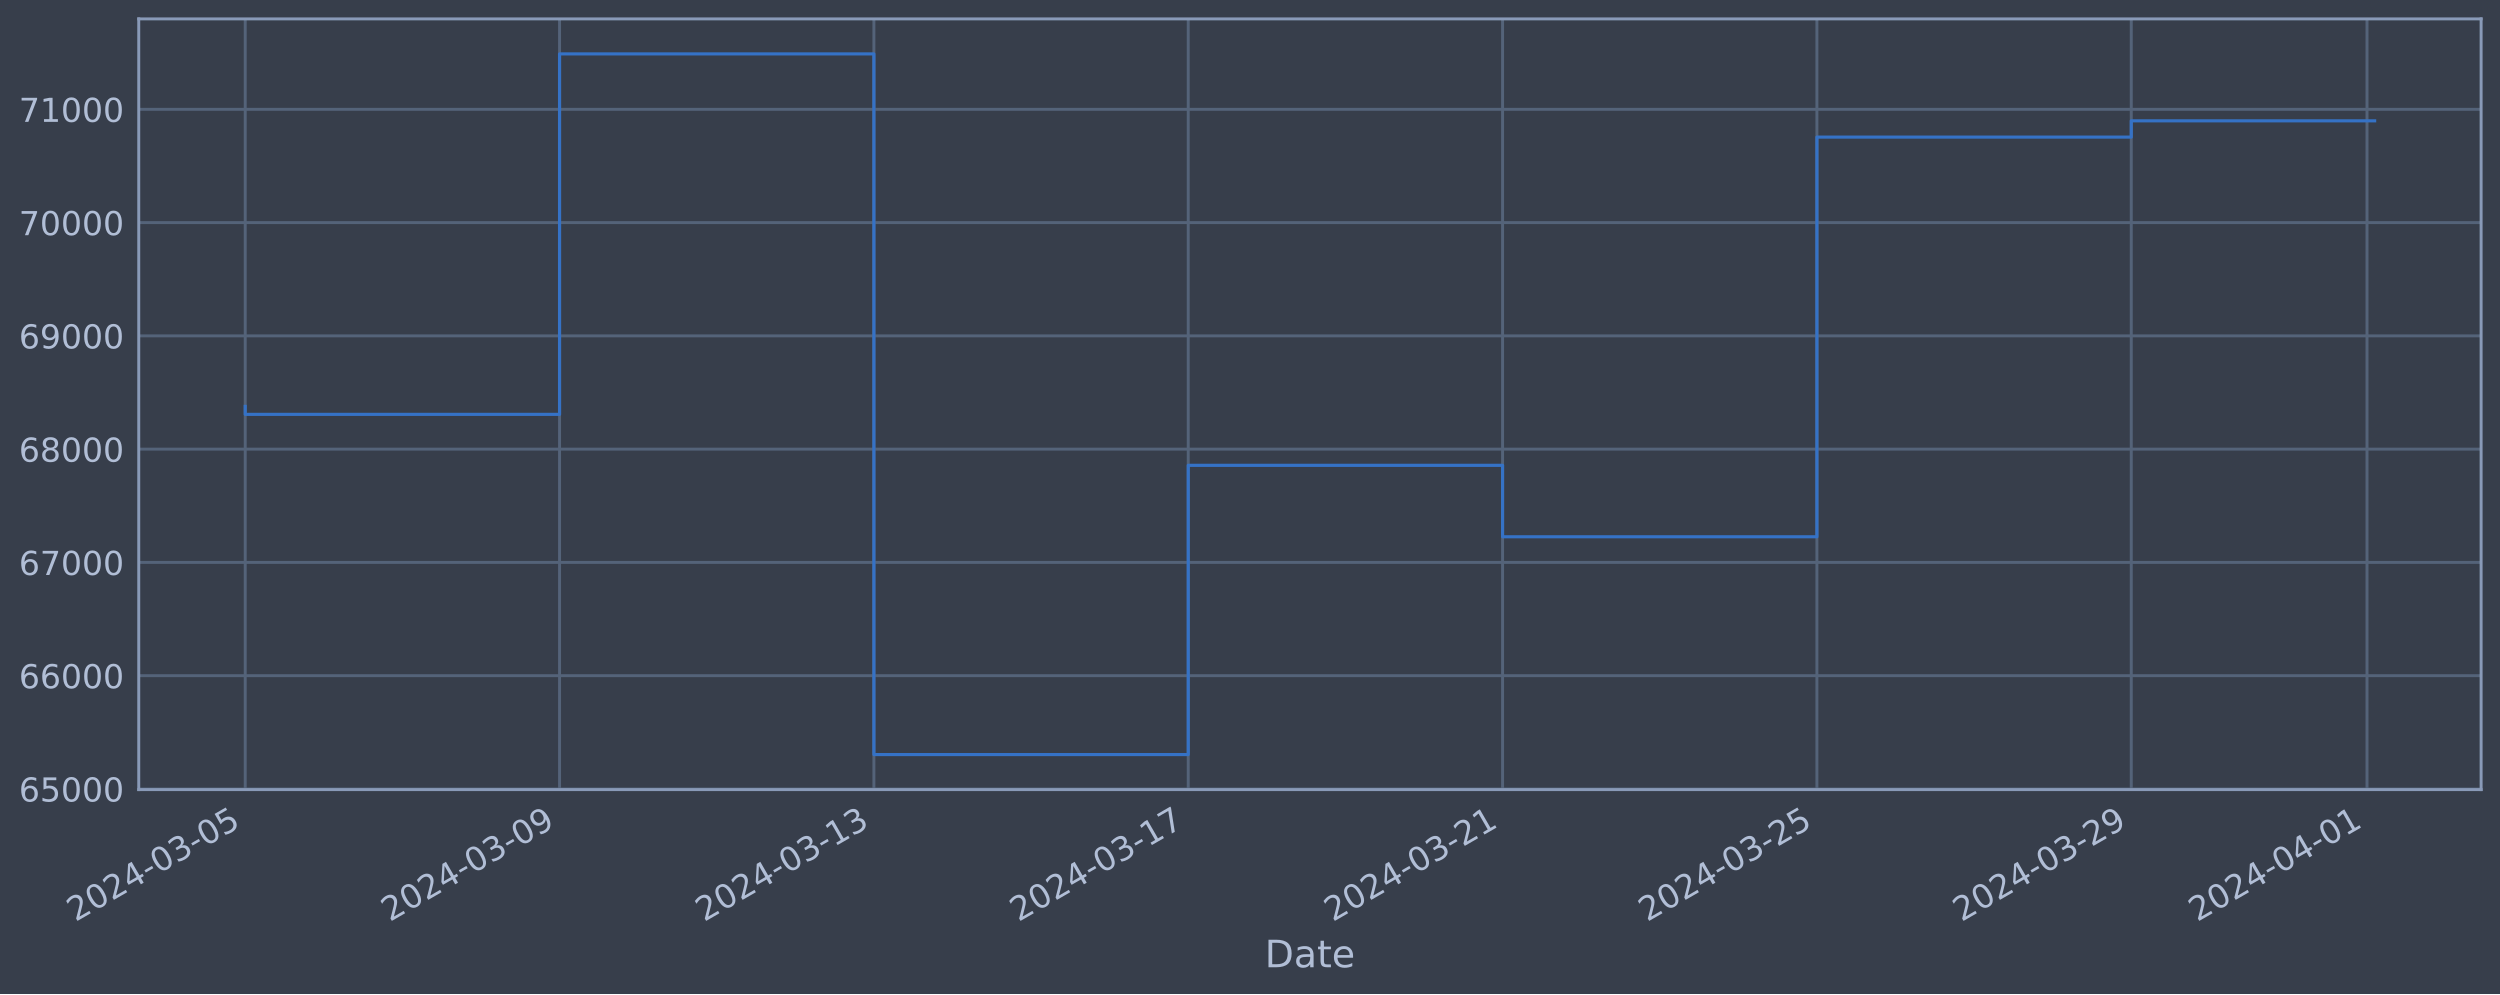
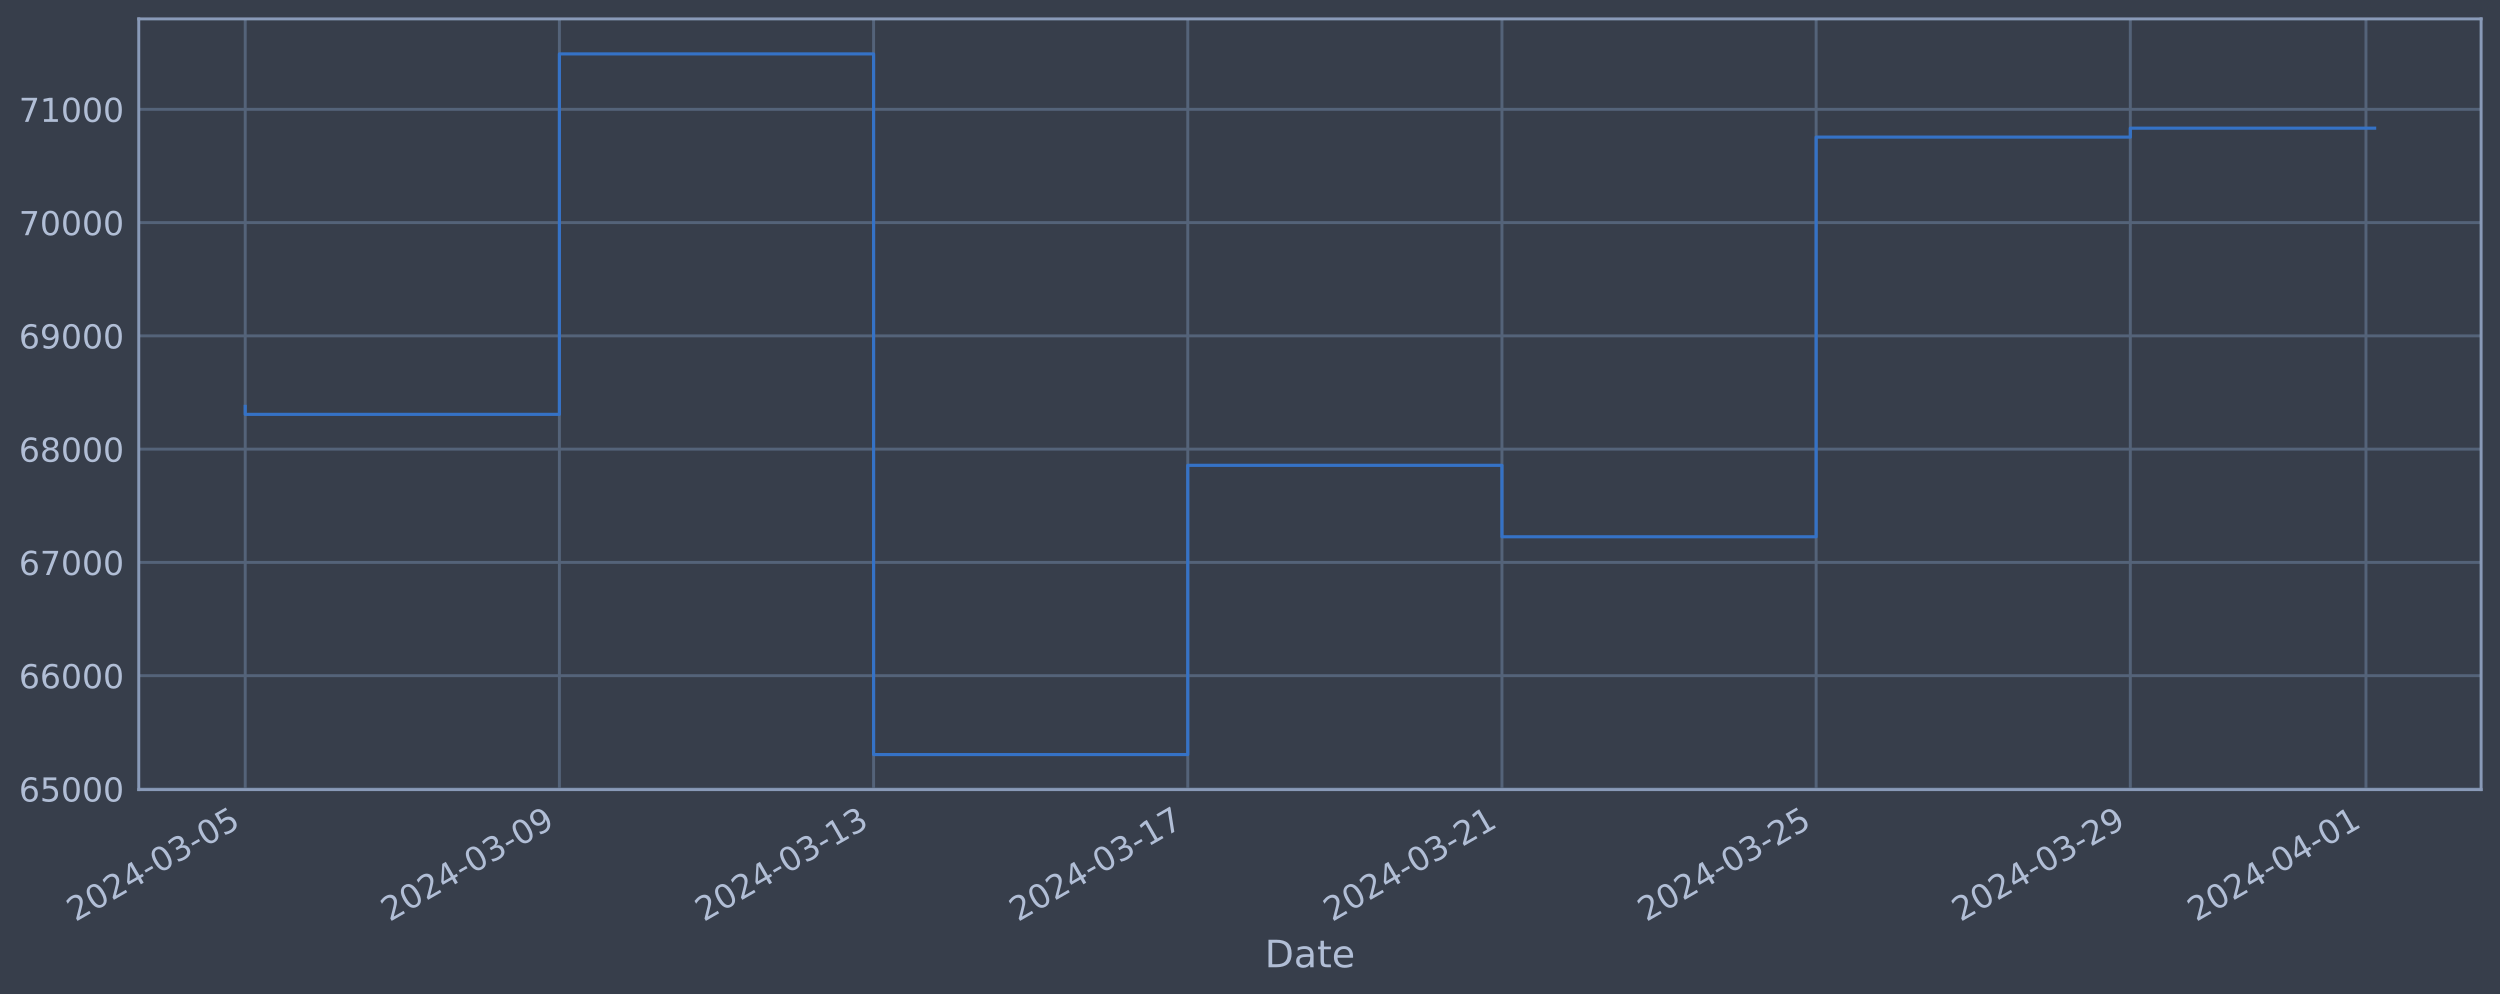
<svg xmlns="http://www.w3.org/2000/svg" xmlns:xlink="http://www.w3.org/1999/xlink" width="952.884pt" height="378.87pt" viewBox="0 0 952.884 378.87" version="1.1">
  <defs>
    <style type="text/css">*{stroke-linejoin: round; stroke-linecap: butt}</style>
  </defs>
  <g id="figure_1">
    <g id="patch_1">
      <path d="M 0 378.87  L 952.884 378.87  L 952.884 0  L 0 0  z " style="fill: #373e4b" />
    </g>
    <g id="axes_1">
      <g id="patch_2">
        <path d="M 52.884 300.96  L 945.684 300.96  L 945.684 7.2  L 52.884 7.2  z " style="fill: #373e4b" />
      </g>
      <g id="matplotlib.axis_1">
        <g id="xtick_1">
          <g id="line2d_1">
-             <path d="M 93.466 300.96  L 93.466 7.2  " clip-path="url(#p202fef88bb)" style="fill: none; stroke: #546379; stroke-width: 1.12; stroke-linecap: square" />
+             <path d="M 93.466 300.96  L 93.466 7.2  " clip-path="url(#p69d23d6acf)" style="fill: none; stroke: #546379; stroke-width: 1.12; stroke-linecap: square" />
          </g>
          <g id="line2d_2" />
          <g id="text_1">
            <g style="fill: #b1bed6" transform="translate(28.74006 351.4642) rotate(-30) scale(0.126 -0.126)">
              <defs>
                <path id="DejaVuSans-32" d="M 1228 531  L 3431 531  L 3431 0  L 469 0  L 469 531  Q 828 903 1448 1529  Q 2069 2156 2228 2338  Q 2531 2678 2651 2914  Q 2772 3150 2772 3378  Q 2772 3750 2511 3984  Q 2250 4219 1831 4219  Q 1534 4219 1204 4116  Q 875 4013 500 3803  L 500 4441  Q 881 4594 1212 4672  Q 1544 4750 1819 4750  Q 2544 4750 2975 4387  Q 3406 4025 3406 3419  Q 3406 3131 3298 2873  Q 3191 2616 2906 2266  Q 2828 2175 2409 1742  Q 1991 1309 1228 531  z " transform="scale(0.015625)" />
                <path id="DejaVuSans-30" d="M 2034 4250  Q 1547 4250 1301 3770  Q 1056 3291 1056 2328  Q 1056 1369 1301 889  Q 1547 409 2034 409  Q 2525 409 2770 889  Q 3016 1369 3016 2328  Q 3016 3291 2770 3770  Q 2525 4250 2034 4250  z M 2034 4750  Q 2819 4750 3233 4129  Q 3647 3509 3647 2328  Q 3647 1150 3233 529  Q 2819 -91 2034 -91  Q 1250 -91 836 529  Q 422 1150 422 2328  Q 422 3509 836 4129  Q 1250 4750 2034 4750  z " transform="scale(0.015625)" />
                <path id="DejaVuSans-34" d="M 2419 4116  L 825 1625  L 2419 1625  L 2419 4116  z M 2253 4666  L 3047 4666  L 3047 1625  L 3713 1625  L 3713 1100  L 3047 1100  L 3047 0  L 2419 0  L 2419 1100  L 313 1100  L 313 1709  L 2253 4666  z " transform="scale(0.015625)" />
                <path id="DejaVuSans-2d" d="M 313 2009  L 1997 2009  L 1997 1497  L 313 1497  L 313 2009  z " transform="scale(0.015625)" />
                <path id="DejaVuSans-33" d="M 2597 2516  Q 3050 2419 3304 2112  Q 3559 1806 3559 1356  Q 3559 666 3084 287  Q 2609 -91 1734 -91  Q 1441 -91 1130 -33  Q 819 25 488 141  L 488 750  Q 750 597 1062 519  Q 1375 441 1716 441  Q 2309 441 2620 675  Q 2931 909 2931 1356  Q 2931 1769 2642 2001  Q 2353 2234 1838 2234  L 1294 2234  L 1294 2753  L 1863 2753  Q 2328 2753 2575 2939  Q 2822 3125 2822 3475  Q 2822 3834 2567 4026  Q 2313 4219 1838 4219  Q 1578 4219 1281 4162  Q 984 4106 628 3988  L 628 4550  Q 988 4650 1302 4700  Q 1616 4750 1894 4750  Q 2613 4750 3031 4423  Q 3450 4097 3450 3541  Q 3450 3153 3228 2886  Q 3006 2619 2597 2516  z " transform="scale(0.015625)" />
                <path id="DejaVuSans-35" d="M 691 4666  L 3169 4666  L 3169 4134  L 1269 4134  L 1269 2991  Q 1406 3038 1543 3061  Q 1681 3084 1819 3084  Q 2600 3084 3056 2656  Q 3513 2228 3513 1497  Q 3513 744 3044 326  Q 2575 -91 1722 -91  Q 1428 -91 1123 -41  Q 819 9 494 109  L 494 744  Q 775 591 1075 516  Q 1375 441 1709 441  Q 2250 441 2565 725  Q 2881 1009 2881 1497  Q 2881 1984 2565 2268  Q 2250 2553 1709 2553  Q 1456 2553 1204 2497  Q 953 2441 691 2322  L 691 4666  z " transform="scale(0.015625)" />
              </defs>
              <use xlink:href="#DejaVuSans-32" />
              <use xlink:href="#DejaVuSans-30" x="63.623" />
              <use xlink:href="#DejaVuSans-32" x="127.246" />
              <use xlink:href="#DejaVuSans-34" x="190.869" />
              <use xlink:href="#DejaVuSans-2d" x="254.492" />
              <use xlink:href="#DejaVuSans-30" x="290.576" />
              <use xlink:href="#DejaVuSans-33" x="354.199" />
              <use xlink:href="#DejaVuSans-2d" x="417.822" />
              <use xlink:href="#DejaVuSans-30" x="453.906" />
              <use xlink:href="#DejaVuSans-35" x="517.529" />
            </g>
          </g>
        </g>
        <g id="xtick_2">
          <g id="line2d_3">
-             <path d="M 213.277 300.96  L 213.277 7.2  " clip-path="url(#p202fef88bb)" style="fill: none; stroke: #546379; stroke-width: 1.12; stroke-linecap: square" />
+             <path d="M 213.218 300.96  L 213.218 7.2  " clip-path="url(#p69d23d6acf)" style="fill: none; stroke: #546379; stroke-width: 1.12; stroke-linecap: square" />
          </g>
          <g id="line2d_4" />
          <g id="text_2">
-             <g style="fill: #b1bed6" transform="translate(148.5518 351.4642) rotate(-30) scale(0.126 -0.126)">
+             <g style="fill: #b1bed6" transform="translate(148.4922 351.4642) rotate(-30) scale(0.126 -0.126)">
              <defs>
                <path id="DejaVuSans-39" d="M 703 97  L 703 672  Q 941 559 1184 500  Q 1428 441 1663 441  Q 2288 441 2617 861  Q 2947 1281 2994 2138  Q 2813 1869 2534 1725  Q 2256 1581 1919 1581  Q 1219 1581 811 2004  Q 403 2428 403 3163  Q 403 3881 828 4315  Q 1253 4750 1959 4750  Q 2769 4750 3195 4129  Q 3622 3509 3622 2328  Q 3622 1225 3098 567  Q 2575 -91 1691 -91  Q 1453 -91 1209 -44  Q 966 3 703 97  z M 1959 2075  Q 2384 2075 2632 2365  Q 2881 2656 2881 3163  Q 2881 3666 2632 3958  Q 2384 4250 1959 4250  Q 1534 4250 1286 3958  Q 1038 3666 1038 3163  Q 1038 2656 1286 2365  Q 1534 2075 1959 2075  z " transform="scale(0.015625)" />
              </defs>
              <use xlink:href="#DejaVuSans-32" />
              <use xlink:href="#DejaVuSans-30" x="63.623" />
              <use xlink:href="#DejaVuSans-32" x="127.246" />
              <use xlink:href="#DejaVuSans-34" x="190.869" />
              <use xlink:href="#DejaVuSans-2d" x="254.492" />
              <use xlink:href="#DejaVuSans-30" x="290.576" />
              <use xlink:href="#DejaVuSans-33" x="354.199" />
              <use xlink:href="#DejaVuSans-2d" x="417.822" />
              <use xlink:href="#DejaVuSans-30" x="453.906" />
              <use xlink:href="#DejaVuSans-39" x="517.529" />
            </g>
          </g>
        </g>
        <g id="xtick_3">
          <g id="line2d_5">
-             <path d="M 333.089 300.96  L 333.089 7.2  " clip-path="url(#p202fef88bb)" style="fill: none; stroke: #546379; stroke-width: 1.12; stroke-linecap: square" />
+             <path d="M 332.97 300.96  L 332.97 7.2  " clip-path="url(#p69d23d6acf)" style="fill: none; stroke: #546379; stroke-width: 1.12; stroke-linecap: square" />
          </g>
          <g id="line2d_6" />
          <g id="text_3">
-             <g style="fill: #b1bed6" transform="translate(268.3636 351.4642) rotate(-30) scale(0.126 -0.126)">
+             <g style="fill: #b1bed6" transform="translate(268.2444 351.4642) rotate(-30) scale(0.126 -0.126)">
              <defs>
                <path id="DejaVuSans-31" d="M 794 531  L 1825 531  L 1825 4091  L 703 3866  L 703 4441  L 1819 4666  L 2450 4666  L 2450 531  L 3481 531  L 3481 0  L 794 0  L 794 531  z " transform="scale(0.015625)" />
              </defs>
              <use xlink:href="#DejaVuSans-32" />
              <use xlink:href="#DejaVuSans-30" x="63.623" />
              <use xlink:href="#DejaVuSans-32" x="127.246" />
              <use xlink:href="#DejaVuSans-34" x="190.869" />
              <use xlink:href="#DejaVuSans-2d" x="254.492" />
              <use xlink:href="#DejaVuSans-30" x="290.576" />
              <use xlink:href="#DejaVuSans-33" x="354.199" />
              <use xlink:href="#DejaVuSans-2d" x="417.822" />
              <use xlink:href="#DejaVuSans-31" x="453.906" />
              <use xlink:href="#DejaVuSans-33" x="517.529" />
            </g>
          </g>
        </g>
        <g id="xtick_4">
          <g id="line2d_7">
-             <path d="M 452.901 300.96  L 452.901 7.2  " clip-path="url(#p202fef88bb)" style="fill: none; stroke: #546379; stroke-width: 1.12; stroke-linecap: square" />
+             <path d="M 452.722 300.96  L 452.722 7.2  " clip-path="url(#p69d23d6acf)" style="fill: none; stroke: #546379; stroke-width: 1.12; stroke-linecap: square" />
          </g>
          <g id="line2d_8" />
          <g id="text_4">
-             <g style="fill: #b1bed6" transform="translate(388.1754 351.4642) rotate(-30) scale(0.126 -0.126)">
+             <g style="fill: #b1bed6" transform="translate(387.9966 351.4642) rotate(-30) scale(0.126 -0.126)">
              <defs>
                <path id="DejaVuSans-37" d="M 525 4666  L 3525 4666  L 3525 4397  L 1831 0  L 1172 0  L 2766 4134  L 525 4134  L 525 4666  z " transform="scale(0.015625)" />
              </defs>
              <use xlink:href="#DejaVuSans-32" />
              <use xlink:href="#DejaVuSans-30" x="63.623" />
              <use xlink:href="#DejaVuSans-32" x="127.246" />
              <use xlink:href="#DejaVuSans-34" x="190.869" />
              <use xlink:href="#DejaVuSans-2d" x="254.492" />
              <use xlink:href="#DejaVuSans-30" x="290.576" />
              <use xlink:href="#DejaVuSans-33" x="354.199" />
              <use xlink:href="#DejaVuSans-2d" x="417.822" />
              <use xlink:href="#DejaVuSans-31" x="453.906" />
              <use xlink:href="#DejaVuSans-37" x="517.529" />
            </g>
          </g>
        </g>
        <g id="xtick_5">
          <g id="line2d_9">
-             <path d="M 572.713 300.96  L 572.713 7.2  " clip-path="url(#p202fef88bb)" style="fill: none; stroke: #546379; stroke-width: 1.12; stroke-linecap: square" />
+             <path d="M 572.474 300.96  L 572.474 7.2  " clip-path="url(#p69d23d6acf)" style="fill: none; stroke: #546379; stroke-width: 1.12; stroke-linecap: square" />
          </g>
          <g id="line2d_10" />
          <g id="text_5">
-             <g style="fill: #b1bed6" transform="translate(507.9872 351.4642) rotate(-30) scale(0.126 -0.126)">
+             <g style="fill: #b1bed6" transform="translate(507.7488 351.4642) rotate(-30) scale(0.126 -0.126)">
              <use xlink:href="#DejaVuSans-32" />
              <use xlink:href="#DejaVuSans-30" x="63.623" />
              <use xlink:href="#DejaVuSans-32" x="127.246" />
              <use xlink:href="#DejaVuSans-34" x="190.869" />
              <use xlink:href="#DejaVuSans-2d" x="254.492" />
              <use xlink:href="#DejaVuSans-30" x="290.576" />
              <use xlink:href="#DejaVuSans-33" x="354.199" />
              <use xlink:href="#DejaVuSans-2d" x="417.822" />
              <use xlink:href="#DejaVuSans-32" x="453.906" />
              <use xlink:href="#DejaVuSans-31" x="517.529" />
            </g>
          </g>
        </g>
        <g id="xtick_6">
          <g id="line2d_11">
-             <path d="M 692.524 300.96  L 692.524 7.2  " clip-path="url(#p202fef88bb)" style="fill: none; stroke: #546379; stroke-width: 1.12; stroke-linecap: square" />
+             <path d="M 692.226 300.96  L 692.226 7.2  " clip-path="url(#p69d23d6acf)" style="fill: none; stroke: #546379; stroke-width: 1.12; stroke-linecap: square" />
          </g>
          <g id="line2d_12" />
          <g id="text_6">
-             <g style="fill: #b1bed6" transform="translate(627.7989 351.4642) rotate(-30) scale(0.126 -0.126)">
+             <g style="fill: #b1bed6" transform="translate(627.501 351.4642) rotate(-30) scale(0.126 -0.126)">
              <use xlink:href="#DejaVuSans-32" />
              <use xlink:href="#DejaVuSans-30" x="63.623" />
              <use xlink:href="#DejaVuSans-32" x="127.246" />
              <use xlink:href="#DejaVuSans-34" x="190.869" />
              <use xlink:href="#DejaVuSans-2d" x="254.492" />
              <use xlink:href="#DejaVuSans-30" x="290.576" />
              <use xlink:href="#DejaVuSans-33" x="354.199" />
              <use xlink:href="#DejaVuSans-2d" x="417.822" />
              <use xlink:href="#DejaVuSans-32" x="453.906" />
              <use xlink:href="#DejaVuSans-35" x="517.529" />
            </g>
          </g>
        </g>
        <g id="xtick_7">
          <g id="line2d_13">
-             <path d="M 812.336 300.96  L 812.336 7.2  " clip-path="url(#p202fef88bb)" style="fill: none; stroke: #546379; stroke-width: 1.12; stroke-linecap: square" />
+             <path d="M 811.979 300.96  L 811.979 7.2  " clip-path="url(#p69d23d6acf)" style="fill: none; stroke: #546379; stroke-width: 1.12; stroke-linecap: square" />
          </g>
          <g id="line2d_14" />
          <g id="text_7">
-             <g style="fill: #b1bed6" transform="translate(747.6107 351.4642) rotate(-30) scale(0.126 -0.126)">
+             <g style="fill: #b1bed6" transform="translate(747.2532 351.4642) rotate(-30) scale(0.126 -0.126)">
              <use xlink:href="#DejaVuSans-32" />
              <use xlink:href="#DejaVuSans-30" x="63.623" />
              <use xlink:href="#DejaVuSans-32" x="127.246" />
              <use xlink:href="#DejaVuSans-34" x="190.869" />
              <use xlink:href="#DejaVuSans-2d" x="254.492" />
              <use xlink:href="#DejaVuSans-30" x="290.576" />
              <use xlink:href="#DejaVuSans-33" x="354.199" />
              <use xlink:href="#DejaVuSans-2d" x="417.822" />
              <use xlink:href="#DejaVuSans-32" x="453.906" />
              <use xlink:href="#DejaVuSans-39" x="517.529" />
            </g>
          </g>
        </g>
        <g id="xtick_8">
          <g id="line2d_15">
-             <path d="M 902.195 300.96  L 902.195 7.2  " clip-path="url(#p202fef88bb)" style="fill: none; stroke: #546379; stroke-width: 1.12; stroke-linecap: square" />
+             <path d="M 901.793 300.96  L 901.793 7.2  " clip-path="url(#p69d23d6acf)" style="fill: none; stroke: #546379; stroke-width: 1.12; stroke-linecap: square" />
          </g>
          <g id="line2d_16" />
          <g id="text_8">
-             <g style="fill: #b1bed6" transform="translate(837.4695 351.4642) rotate(-30) scale(0.126 -0.126)">
+             <g style="fill: #b1bed6" transform="translate(837.0673 351.4642) rotate(-30) scale(0.126 -0.126)">
              <use xlink:href="#DejaVuSans-32" />
              <use xlink:href="#DejaVuSans-30" x="63.623" />
              <use xlink:href="#DejaVuSans-32" x="127.246" />
              <use xlink:href="#DejaVuSans-34" x="190.869" />
              <use xlink:href="#DejaVuSans-2d" x="254.492" />
              <use xlink:href="#DejaVuSans-30" x="290.576" />
              <use xlink:href="#DejaVuSans-34" x="354.199" />
              <use xlink:href="#DejaVuSans-2d" x="417.822" />
              <use xlink:href="#DejaVuSans-30" x="453.906" />
              <use xlink:href="#DejaVuSans-31" x="517.529" />
            </g>
          </g>
        </g>
        <g id="text_9">
          <g style="fill: #b1bed6" transform="translate(482.0746 368.6753) scale(0.144 -0.144)">
            <defs>
              <path id="DejaVuSans-44" d="M 1259 4147  L 1259 519  L 2022 519  Q 2988 519 3436 956  Q 3884 1394 3884 2338  Q 3884 3275 3436 3711  Q 2988 4147 2022 4147  L 1259 4147  z M 628 4666  L 1925 4666  Q 3281 4666 3915 4102  Q 4550 3538 4550 2338  Q 4550 1131 3912 565  Q 3275 0 1925 0  L 628 0  L 628 4666  z " transform="scale(0.015625)" />
              <path id="DejaVuSans-61" d="M 2194 1759  Q 1497 1759 1228 1600  Q 959 1441 959 1056  Q 959 750 1161 570  Q 1363 391 1709 391  Q 2188 391 2477 730  Q 2766 1069 2766 1631  L 2766 1759  L 2194 1759  z M 3341 1997  L 3341 0  L 2766 0  L 2766 531  Q 2569 213 2275 61  Q 1981 -91 1556 -91  Q 1019 -91 701 211  Q 384 513 384 1019  Q 384 1609 779 1909  Q 1175 2209 1959 2209  L 2766 2209  L 2766 2266  Q 2766 2663 2505 2880  Q 2244 3097 1772 3097  Q 1472 3097 1187 3025  Q 903 2953 641 2809  L 641 3341  Q 956 3463 1253 3523  Q 1550 3584 1831 3584  Q 2591 3584 2966 3190  Q 3341 2797 3341 1997  z " transform="scale(0.015625)" />
              <path id="DejaVuSans-74" d="M 1172 4494  L 1172 3500  L 2356 3500  L 2356 3053  L 1172 3053  L 1172 1153  Q 1172 725 1289 603  Q 1406 481 1766 481  L 2356 481  L 2356 0  L 1766 0  Q 1100 0 847 248  Q 594 497 594 1153  L 594 3053  L 172 3053  L 172 3500  L 594 3500  L 594 4494  L 1172 4494  z " transform="scale(0.015625)" />
              <path id="DejaVuSans-65" d="M 3597 1894  L 3597 1613  L 953 1613  Q 991 1019 1311 708  Q 1631 397 2203 397  Q 2534 397 2845 478  Q 3156 559 3463 722  L 3463 178  Q 3153 47 2828 -22  Q 2503 -91 2169 -91  Q 1331 -91 842 396  Q 353 884 353 1716  Q 353 2575 817 3079  Q 1281 3584 2069 3584  Q 2775 3584 3186 3129  Q 3597 2675 3597 1894  z M 3022 2063  Q 3016 2534 2758 2815  Q 2500 3097 2075 3097  Q 1594 3097 1305 2825  Q 1016 2553 972 2059  L 3022 2063  z " transform="scale(0.015625)" />
            </defs>
            <use xlink:href="#DejaVuSans-44" />
            <use xlink:href="#DejaVuSans-61" x="77.002" />
            <use xlink:href="#DejaVuSans-74" x="138.281" />
            <use xlink:href="#DejaVuSans-65" x="177.49" />
          </g>
        </g>
      </g>
      <g id="matplotlib.axis_2">
        <g id="ytick_1">
          <g id="line2d_17">
-             <path d="M 52.884 300.718  L 945.684 300.718  " clip-path="url(#p202fef88bb)" style="fill: none; stroke: #546379; stroke-width: 1.12; stroke-linecap: square" />
+             <path d="M 52.884 300.718  L 945.684 300.718  " clip-path="url(#p69d23d6acf)" style="fill: none; stroke: #546379; stroke-width: 1.12; stroke-linecap: square" />
          </g>
          <g id="line2d_18" />
          <g id="text_10">
            <g style="fill: #b1bed6" transform="translate(7.2 305.5049) scale(0.126 -0.126)">
              <defs>
                <path id="DejaVuSans-36" d="M 2113 2584  Q 1688 2584 1439 2293  Q 1191 2003 1191 1497  Q 1191 994 1439 701  Q 1688 409 2113 409  Q 2538 409 2786 701  Q 3034 994 3034 1497  Q 3034 2003 2786 2293  Q 2538 2584 2113 2584  z M 3366 4563  L 3366 3988  Q 3128 4100 2886 4159  Q 2644 4219 2406 4219  Q 1781 4219 1451 3797  Q 1122 3375 1075 2522  Q 1259 2794 1537 2939  Q 1816 3084 2150 3084  Q 2853 3084 3261 2657  Q 3669 2231 3669 1497  Q 3669 778 3244 343  Q 2819 -91 2113 -91  Q 1303 -91 875 529  Q 447 1150 447 2328  Q 447 3434 972 4092  Q 1497 4750 2381 4750  Q 2619 4750 2861 4703  Q 3103 4656 3366 4563  z " transform="scale(0.015625)" />
              </defs>
              <use xlink:href="#DejaVuSans-36" />
              <use xlink:href="#DejaVuSans-35" x="63.623" />
              <use xlink:href="#DejaVuSans-30" x="127.246" />
              <use xlink:href="#DejaVuSans-30" x="190.869" />
              <use xlink:href="#DejaVuSans-30" x="254.492" />
            </g>
          </g>
        </g>
        <g id="ytick_2">
          <g id="line2d_19">
-             <path d="M 52.884 257.544  L 945.684 257.544  " clip-path="url(#p202fef88bb)" style="fill: none; stroke: #546379; stroke-width: 1.12; stroke-linecap: square" />
+             <path d="M 52.884 257.544  L 945.684 257.544  " clip-path="url(#p69d23d6acf)" style="fill: none; stroke: #546379; stroke-width: 1.12; stroke-linecap: square" />
          </g>
          <g id="line2d_20" />
          <g id="text_11">
            <g style="fill: #b1bed6" transform="translate(7.2 262.331) scale(0.126 -0.126)">
              <use xlink:href="#DejaVuSans-36" />
              <use xlink:href="#DejaVuSans-36" x="63.623" />
              <use xlink:href="#DejaVuSans-30" x="127.246" />
              <use xlink:href="#DejaVuSans-30" x="190.869" />
              <use xlink:href="#DejaVuSans-30" x="254.492" />
            </g>
          </g>
        </g>
        <g id="ytick_3">
          <g id="line2d_21">
-             <path d="M 52.884 214.37  L 945.684 214.37  " clip-path="url(#p202fef88bb)" style="fill: none; stroke: #546379; stroke-width: 1.12; stroke-linecap: square" />
+             <path d="M 52.884 214.37  L 945.684 214.37  " clip-path="url(#p69d23d6acf)" style="fill: none; stroke: #546379; stroke-width: 1.12; stroke-linecap: square" />
          </g>
          <g id="line2d_22" />
          <g id="text_12">
            <g style="fill: #b1bed6" transform="translate(7.2 219.157) scale(0.126 -0.126)">
              <use xlink:href="#DejaVuSans-36" />
              <use xlink:href="#DejaVuSans-37" x="63.623" />
              <use xlink:href="#DejaVuSans-30" x="127.246" />
              <use xlink:href="#DejaVuSans-30" x="190.869" />
              <use xlink:href="#DejaVuSans-30" x="254.492" />
            </g>
          </g>
        </g>
        <g id="ytick_4">
          <g id="line2d_23">
-             <path d="M 52.884 171.196  L 945.684 171.196  " clip-path="url(#p202fef88bb)" style="fill: none; stroke: #546379; stroke-width: 1.12; stroke-linecap: square" />
+             <path d="M 52.884 171.196  L 945.684 171.196  " clip-path="url(#p69d23d6acf)" style="fill: none; stroke: #546379; stroke-width: 1.12; stroke-linecap: square" />
          </g>
          <g id="line2d_24" />
          <g id="text_13">
            <g style="fill: #b1bed6" transform="translate(7.2 175.9831) scale(0.126 -0.126)">
              <defs>
                <path id="DejaVuSans-38" d="M 2034 2216  Q 1584 2216 1326 1975  Q 1069 1734 1069 1313  Q 1069 891 1326 650  Q 1584 409 2034 409  Q 2484 409 2743 651  Q 3003 894 3003 1313  Q 3003 1734 2745 1975  Q 2488 2216 2034 2216  z M 1403 2484  Q 997 2584 770 2862  Q 544 3141 544 3541  Q 544 4100 942 4425  Q 1341 4750 2034 4750  Q 2731 4750 3128 4425  Q 3525 4100 3525 3541  Q 3525 3141 3298 2862  Q 3072 2584 2669 2484  Q 3125 2378 3379 2068  Q 3634 1759 3634 1313  Q 3634 634 3220 271  Q 2806 -91 2034 -91  Q 1263 -91 848 271  Q 434 634 434 1313  Q 434 1759 690 2068  Q 947 2378 1403 2484  z M 1172 3481  Q 1172 3119 1398 2916  Q 1625 2713 2034 2713  Q 2441 2713 2670 2916  Q 2900 3119 2900 3481  Q 2900 3844 2670 4047  Q 2441 4250 2034 4250  Q 1625 4250 1398 4047  Q 1172 3844 1172 3481  z " transform="scale(0.015625)" />
              </defs>
              <use xlink:href="#DejaVuSans-36" />
              <use xlink:href="#DejaVuSans-38" x="63.623" />
              <use xlink:href="#DejaVuSans-30" x="127.246" />
              <use xlink:href="#DejaVuSans-30" x="190.869" />
              <use xlink:href="#DejaVuSans-30" x="254.492" />
            </g>
          </g>
        </g>
        <g id="ytick_5">
          <g id="line2d_25">
-             <path d="M 52.884 128.022  L 945.684 128.022  " clip-path="url(#p202fef88bb)" style="fill: none; stroke: #546379; stroke-width: 1.12; stroke-linecap: square" />
+             <path d="M 52.884 128.022  L 945.684 128.022  " clip-path="url(#p69d23d6acf)" style="fill: none; stroke: #546379; stroke-width: 1.12; stroke-linecap: square" />
          </g>
          <g id="line2d_26" />
          <g id="text_14">
            <g style="fill: #b1bed6" transform="translate(7.2 132.8092) scale(0.126 -0.126)">
              <use xlink:href="#DejaVuSans-36" />
              <use xlink:href="#DejaVuSans-39" x="63.623" />
              <use xlink:href="#DejaVuSans-30" x="127.246" />
              <use xlink:href="#DejaVuSans-30" x="190.869" />
              <use xlink:href="#DejaVuSans-30" x="254.492" />
            </g>
          </g>
        </g>
        <g id="ytick_6">
          <g id="line2d_27">
-             <path d="M 52.884 84.848  L 945.684 84.848  " clip-path="url(#p202fef88bb)" style="fill: none; stroke: #546379; stroke-width: 1.12; stroke-linecap: square" />
+             <path d="M 52.884 84.848  L 945.684 84.848  " clip-path="url(#p69d23d6acf)" style="fill: none; stroke: #546379; stroke-width: 1.12; stroke-linecap: square" />
          </g>
          <g id="line2d_28" />
          <g id="text_15">
            <g style="fill: #b1bed6" transform="translate(7.2 89.63523) scale(0.126 -0.126)">
              <use xlink:href="#DejaVuSans-37" />
              <use xlink:href="#DejaVuSans-30" x="63.623" />
              <use xlink:href="#DejaVuSans-30" x="127.246" />
              <use xlink:href="#DejaVuSans-30" x="190.869" />
              <use xlink:href="#DejaVuSans-30" x="254.492" />
            </g>
          </g>
        </g>
        <g id="ytick_7">
          <g id="line2d_29">
-             <path d="M 52.884 41.674  L 945.684 41.674  " clip-path="url(#p202fef88bb)" style="fill: none; stroke: #546379; stroke-width: 1.12; stroke-linecap: square" />
+             <path d="M 52.884 41.674  L 945.684 41.674  " clip-path="url(#p69d23d6acf)" style="fill: none; stroke: #546379; stroke-width: 1.12; stroke-linecap: square" />
          </g>
          <g id="line2d_30" />
          <g id="text_16">
            <g style="fill: #b1bed6" transform="translate(7.2 46.4613) scale(0.126 -0.126)">
              <use xlink:href="#DejaVuSans-37" />
              <use xlink:href="#DejaVuSans-31" x="63.623" />
              <use xlink:href="#DejaVuSans-30" x="127.246" />
              <use xlink:href="#DejaVuSans-30" x="190.869" />
              <use xlink:href="#DejaVuSans-30" x="254.492" />
            </g>
          </g>
        </g>
      </g>
      <g id="line2d_31">
-         <path d="M 93.466 154.891  L 93.466 157.946  L 213.277 157.946  L 213.277 20.553  L 333.089 20.553  L 333.089 287.607  L 452.901 287.607  L 452.901 177.362  L 572.713 177.362  L 572.713 204.598  L 692.524 204.598  L 692.524 52.265  L 812.336 52.265  L 812.336 46.049  L 905.102 46.049  " clip-path="url(#p202fef88bb)" style="fill: none; stroke: #3572c6; stroke-width: 1.2; stroke-linecap: square" />
+         <path d="M 93.466 154.891  L 93.466 157.946  L 213.218 157.946  L 213.218 20.553  L 332.97 20.553  L 332.97 287.607  L 452.722 287.607  L 452.722 177.362  L 572.474 177.362  L 572.474 204.598  L 692.226 204.598  L 692.226 52.265  L 811.979 52.265  L 811.979 48.858  L 905.102 48.858  " clip-path="url(#p69d23d6acf)" style="fill: none; stroke: #3572c6; stroke-width: 1.2; stroke-linecap: square" />
      </g>
      <g id="patch_3">
        <path d="M 52.884 300.96  L 52.884 7.2  " style="fill: none; stroke: #899ab8; stroke-width: 1.12; stroke-linejoin: miter; stroke-linecap: square" />
      </g>
      <g id="patch_4">
        <path d="M 945.684 300.96  L 945.684 7.2  " style="fill: none; stroke: #899ab8; stroke-width: 1.12; stroke-linejoin: miter; stroke-linecap: square" />
      </g>
      <g id="patch_5">
        <path d="M 52.884 300.96  L 945.684 300.96  " style="fill: none; stroke: #899ab8; stroke-width: 1.12; stroke-linejoin: miter; stroke-linecap: square" />
      </g>
      <g id="patch_6">
        <path d="M 52.884 7.2  L 945.684 7.2  " style="fill: none; stroke: #899ab8; stroke-width: 1.12; stroke-linejoin: miter; stroke-linecap: square" />
      </g>
    </g>
  </g>
  <defs>
-     <clipPath id="p202fef88bb">
+     <clipPath id="p69d23d6acf">
      <rect x="52.884" y="7.2" width="892.8" height="293.76" />
    </clipPath>
  </defs>
</svg>
